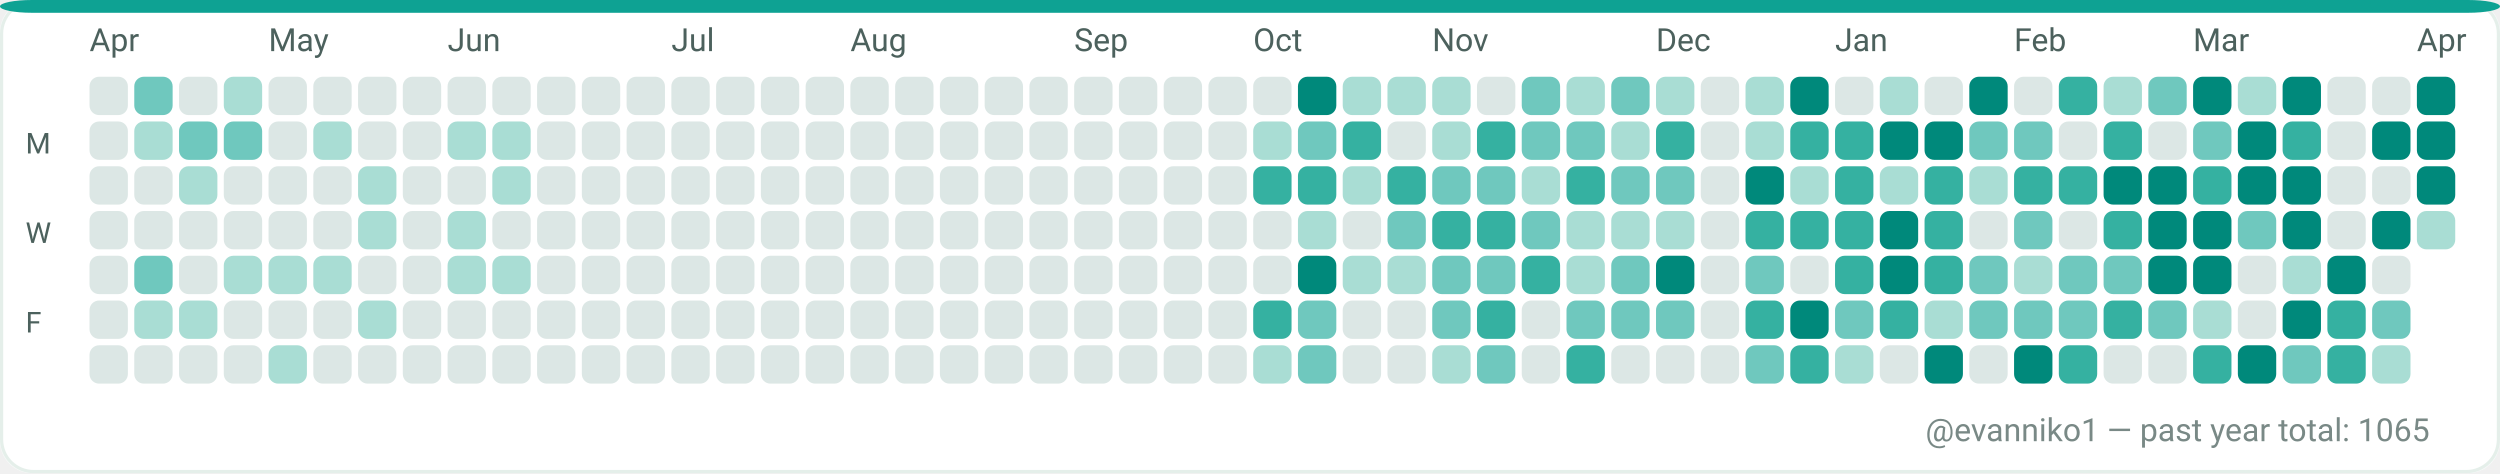
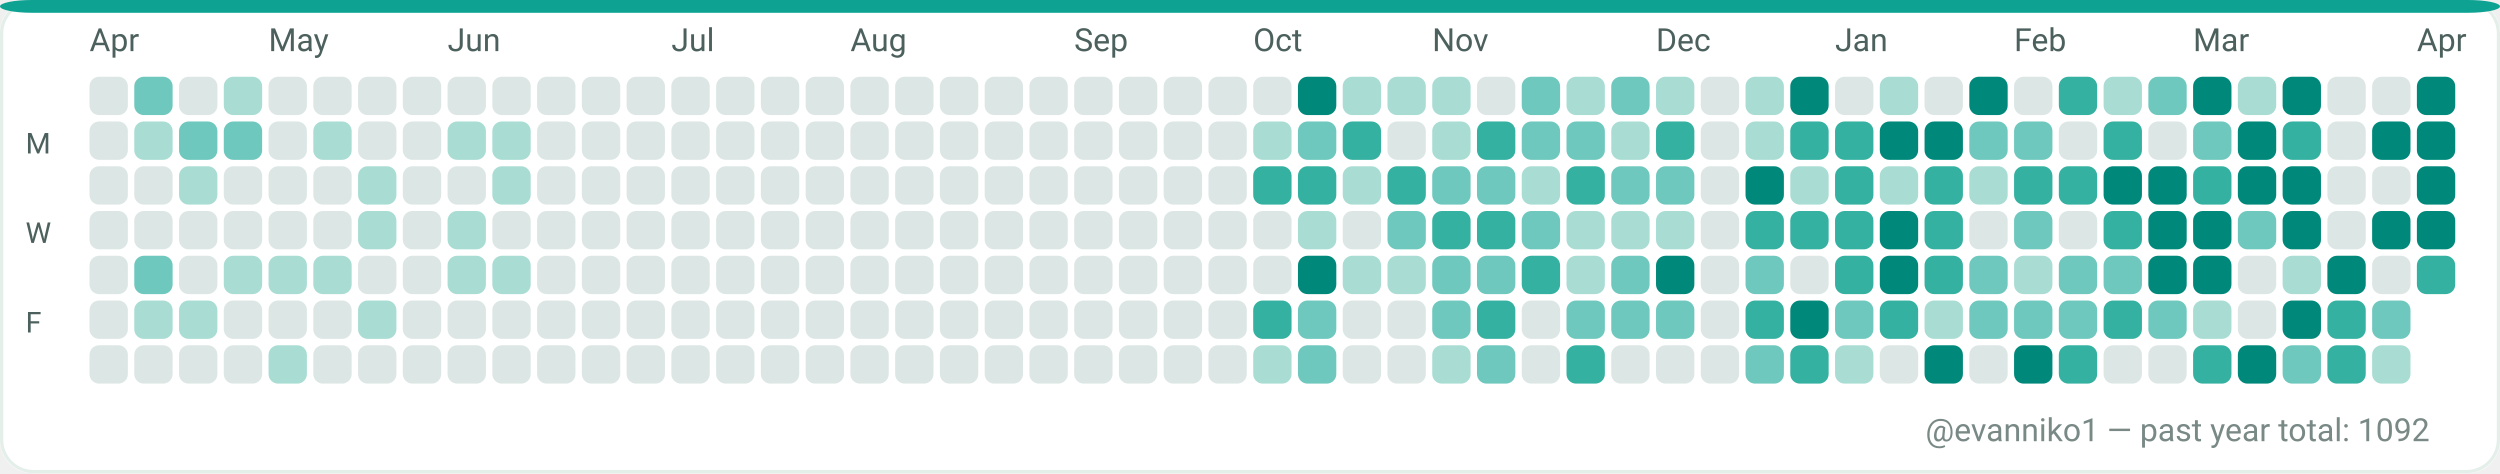
<svg xmlns="http://www.w3.org/2000/svg" width="782" height="148" viewBox="0 0 782 148" role="img" aria-label="GitHub contributions calendar for evanniko1">
  <rect x="0" y="0" width="782" height="148" rx="10" fill="#F7FAF9" />
  <rect x="0.5" y="0.5" width="781" height="147" rx="10" fill="#FFFFFF" stroke="#E5EFEA" stroke-width="1" />
  <rect x="0" y="0" width="782" height="4" rx="10" fill="#0EA293" />
  <text x="28" y="16" fill="#4C615D" font-family="ui-sans-serif, system-ui, -apple-system, Segoe UI, Roboto, Ubuntu, Cantarell, Noto Sans, Helvetica Neue, Arial" font-size="10" text-rendering="geometricPrecision">Apr</text>
  <text x="84" y="16" fill="#4C615D" font-family="ui-sans-serif, system-ui, -apple-system, Segoe UI, Roboto, Ubuntu, Cantarell, Noto Sans, Helvetica Neue, Arial" font-size="10" text-rendering="geometricPrecision">May</text>
  <text x="140" y="16" fill="#4C615D" font-family="ui-sans-serif, system-ui, -apple-system, Segoe UI, Roboto, Ubuntu, Cantarell, Noto Sans, Helvetica Neue, Arial" font-size="10" text-rendering="geometricPrecision">Jun</text>
  <text x="210" y="16" fill="#4C615D" font-family="ui-sans-serif, system-ui, -apple-system, Segoe UI, Roboto, Ubuntu, Cantarell, Noto Sans, Helvetica Neue, Arial" font-size="10" text-rendering="geometricPrecision">Jul</text>
  <text x="266" y="16" fill="#4C615D" font-family="ui-sans-serif, system-ui, -apple-system, Segoe UI, Roboto, Ubuntu, Cantarell, Noto Sans, Helvetica Neue, Arial" font-size="10" text-rendering="geometricPrecision">Aug</text>
  <text x="336" y="16" fill="#4C615D" font-family="ui-sans-serif, system-ui, -apple-system, Segoe UI, Roboto, Ubuntu, Cantarell, Noto Sans, Helvetica Neue, Arial" font-size="10" text-rendering="geometricPrecision">Sep</text>
  <text x="392" y="16" fill="#4C615D" font-family="ui-sans-serif, system-ui, -apple-system, Segoe UI, Roboto, Ubuntu, Cantarell, Noto Sans, Helvetica Neue, Arial" font-size="10" text-rendering="geometricPrecision">Oct</text>
  <text x="448" y="16" fill="#4C615D" font-family="ui-sans-serif, system-ui, -apple-system, Segoe UI, Roboto, Ubuntu, Cantarell, Noto Sans, Helvetica Neue, Arial" font-size="10" text-rendering="geometricPrecision">Nov</text>
  <text x="518" y="16" fill="#4C615D" font-family="ui-sans-serif, system-ui, -apple-system, Segoe UI, Roboto, Ubuntu, Cantarell, Noto Sans, Helvetica Neue, Arial" font-size="10" text-rendering="geometricPrecision">Dec</text>
  <text x="574" y="16" fill="#4C615D" font-family="ui-sans-serif, system-ui, -apple-system, Segoe UI, Roboto, Ubuntu, Cantarell, Noto Sans, Helvetica Neue, Arial" font-size="10" text-rendering="geometricPrecision">Jan</text>
  <text x="630" y="16" fill="#4C615D" font-family="ui-sans-serif, system-ui, -apple-system, Segoe UI, Roboto, Ubuntu, Cantarell, Noto Sans, Helvetica Neue, Arial" font-size="10" text-rendering="geometricPrecision">Feb</text>
  <text x="686" y="16" fill="#4C615D" font-family="ui-sans-serif, system-ui, -apple-system, Segoe UI, Roboto, Ubuntu, Cantarell, Noto Sans, Helvetica Neue, Arial" font-size="10" text-rendering="geometricPrecision">Mar</text>
  <text x="756" y="16" fill="#4C615D" font-family="ui-sans-serif, system-ui, -apple-system, Segoe UI, Roboto, Ubuntu, Cantarell, Noto Sans, Helvetica Neue, Arial" font-size="10" text-rendering="geometricPrecision">Apr</text>
  <text x="8" y="48" fill="#4C615D" font-family="ui-sans-serif, system-ui, -apple-system, Segoe UI, Roboto, Ubuntu, Cantarell, Noto Sans, Helvetica Neue, Arial" font-size="9" text-rendering="geometricPrecision">M</text>
  <text x="8" y="76" fill="#4C615D" font-family="ui-sans-serif, system-ui, -apple-system, Segoe UI, Roboto, Ubuntu, Cantarell, Noto Sans, Helvetica Neue, Arial" font-size="9" text-rendering="geometricPrecision">W</text>
  <text x="8" y="104" fill="#4C615D" font-family="ui-sans-serif, system-ui, -apple-system, Segoe UI, Roboto, Ubuntu, Cantarell, Noto Sans, Helvetica Neue, Arial" font-size="9" text-rendering="geometricPrecision">F</text>
  <g>
    <rect x="28" y="24" width="12" height="12" rx="3" fill="#DCE7E5" />
  </g>
  <g>
    <rect x="28" y="38" width="12" height="12" rx="3" fill="#DCE7E5" />
  </g>
  <g>
    <rect x="28" y="52" width="12" height="12" rx="3" fill="#DCE7E5" />
  </g>
  <g>
    <rect x="28" y="66" width="12" height="12" rx="3" fill="#DCE7E5" />
  </g>
  <g>
    <rect x="28" y="80" width="12" height="12" rx="3" fill="#DCE7E5" />
  </g>
  <g>
    <rect x="28" y="94" width="12" height="12" rx="3" fill="#DCE7E5" />
  </g>
  <g>
    <rect x="28" y="108" width="12" height="12" rx="3" fill="#DCE7E5" />
  </g>
  <g>
    <rect x="42" y="24" width="12" height="12" rx="3" fill="#6FC8BE" />
  </g>
  <g>
    <rect x="42" y="38" width="12" height="12" rx="3" fill="#A9DDD4" />
  </g>
  <g>
    <rect x="42" y="52" width="12" height="12" rx="3" fill="#DCE7E5" />
  </g>
  <g>
    <rect x="42" y="66" width="12" height="12" rx="3" fill="#DCE7E5" />
  </g>
  <g>
    <rect x="42" y="80" width="12" height="12" rx="3" fill="#6FC8BE" />
  </g>
  <g>
    <rect x="42" y="94" width="12" height="12" rx="3" fill="#A9DDD4" />
  </g>
  <g>
    <rect x="42" y="108" width="12" height="12" rx="3" fill="#DCE7E5" />
  </g>
  <g>
    <rect x="56" y="24" width="12" height="12" rx="3" fill="#DCE7E5" />
  </g>
  <g>
    <rect x="56" y="38" width="12" height="12" rx="3" fill="#6FC8BE" />
  </g>
  <g>
    <rect x="56" y="52" width="12" height="12" rx="3" fill="#A9DDD4" />
  </g>
  <g>
    <rect x="56" y="66" width="12" height="12" rx="3" fill="#DCE7E5" />
  </g>
  <g>
    <rect x="56" y="80" width="12" height="12" rx="3" fill="#DCE7E5" />
  </g>
  <g>
    <rect x="56" y="94" width="12" height="12" rx="3" fill="#A9DDD4" />
  </g>
  <g>
    <rect x="56" y="108" width="12" height="12" rx="3" fill="#DCE7E5" />
  </g>
  <g>
    <rect x="70" y="24" width="12" height="12" rx="3" fill="#A9DDD4" />
  </g>
  <g>
    <rect x="70" y="38" width="12" height="12" rx="3" fill="#6FC8BE" />
  </g>
  <g>
    <rect x="70" y="52" width="12" height="12" rx="3" fill="#DCE7E5" />
  </g>
  <g>
    <rect x="70" y="66" width="12" height="12" rx="3" fill="#DCE7E5" />
  </g>
  <g>
    <rect x="70" y="80" width="12" height="12" rx="3" fill="#A9DDD4" />
  </g>
  <g>
    <rect x="70" y="94" width="12" height="12" rx="3" fill="#DCE7E5" />
  </g>
  <g>
    <rect x="70" y="108" width="12" height="12" rx="3" fill="#DCE7E5" />
  </g>
  <g>
    <rect x="84" y="24" width="12" height="12" rx="3" fill="#DCE7E5" />
  </g>
  <g>
    <rect x="84" y="38" width="12" height="12" rx="3" fill="#DCE7E5" />
  </g>
  <g>
    <rect x="84" y="52" width="12" height="12" rx="3" fill="#DCE7E5" />
  </g>
  <g>
    <rect x="84" y="66" width="12" height="12" rx="3" fill="#DCE7E5" />
  </g>
  <g>
    <rect x="84" y="80" width="12" height="12" rx="3" fill="#A9DDD4" />
  </g>
  <g>
    <rect x="84" y="94" width="12" height="12" rx="3" fill="#DCE7E5" />
  </g>
  <g>
    <rect x="84" y="108" width="12" height="12" rx="3" fill="#A9DDD4" />
  </g>
  <g>
    <rect x="98" y="24" width="12" height="12" rx="3" fill="#DCE7E5" />
  </g>
  <g>
    <rect x="98" y="38" width="12" height="12" rx="3" fill="#A9DDD4" />
  </g>
  <g>
    <rect x="98" y="52" width="12" height="12" rx="3" fill="#DCE7E5" />
  </g>
  <g>
    <rect x="98" y="66" width="12" height="12" rx="3" fill="#DCE7E5" />
  </g>
  <g>
    <rect x="98" y="80" width="12" height="12" rx="3" fill="#A9DDD4" />
  </g>
  <g>
    <rect x="98" y="94" width="12" height="12" rx="3" fill="#DCE7E5" />
  </g>
  <g>
    <rect x="98" y="108" width="12" height="12" rx="3" fill="#DCE7E5" />
  </g>
  <g>
    <rect x="112" y="24" width="12" height="12" rx="3" fill="#DCE7E5" />
  </g>
  <g>
    <rect x="112" y="38" width="12" height="12" rx="3" fill="#DCE7E5" />
  </g>
  <g>
    <rect x="112" y="52" width="12" height="12" rx="3" fill="#A9DDD4" />
  </g>
  <g>
    <rect x="112" y="66" width="12" height="12" rx="3" fill="#A9DDD4" />
  </g>
  <g>
    <rect x="112" y="80" width="12" height="12" rx="3" fill="#DCE7E5" />
  </g>
  <g>
    <rect x="112" y="94" width="12" height="12" rx="3" fill="#A9DDD4" />
  </g>
  <g>
    <rect x="112" y="108" width="12" height="12" rx="3" fill="#DCE7E5" />
  </g>
  <g>
    <rect x="126" y="24" width="12" height="12" rx="3" fill="#DCE7E5" />
  </g>
  <g>
    <rect x="126" y="38" width="12" height="12" rx="3" fill="#DCE7E5" />
  </g>
  <g>
    <rect x="126" y="52" width="12" height="12" rx="3" fill="#DCE7E5" />
  </g>
  <g>
    <rect x="126" y="66" width="12" height="12" rx="3" fill="#DCE7E5" />
  </g>
  <g>
    <rect x="126" y="80" width="12" height="12" rx="3" fill="#DCE7E5" />
  </g>
  <g>
    <rect x="126" y="94" width="12" height="12" rx="3" fill="#DCE7E5" />
  </g>
  <g>
    <rect x="126" y="108" width="12" height="12" rx="3" fill="#DCE7E5" />
  </g>
  <g>
    <rect x="140" y="24" width="12" height="12" rx="3" fill="#DCE7E5" />
  </g>
  <g>
    <rect x="140" y="38" width="12" height="12" rx="3" fill="#A9DDD4" />
  </g>
  <g>
    <rect x="140" y="52" width="12" height="12" rx="3" fill="#DCE7E5" />
  </g>
  <g>
    <rect x="140" y="66" width="12" height="12" rx="3" fill="#A9DDD4" />
  </g>
  <g>
    <rect x="140" y="80" width="12" height="12" rx="3" fill="#A9DDD4" />
  </g>
  <g>
    <rect x="140" y="94" width="12" height="12" rx="3" fill="#DCE7E5" />
  </g>
  <g>
    <rect x="140" y="108" width="12" height="12" rx="3" fill="#DCE7E5" />
  </g>
  <g>
    <rect x="154" y="24" width="12" height="12" rx="3" fill="#DCE7E5" />
  </g>
  <g>
    <rect x="154" y="38" width="12" height="12" rx="3" fill="#A9DDD4" />
  </g>
  <g>
    <rect x="154" y="52" width="12" height="12" rx="3" fill="#A9DDD4" />
  </g>
  <g>
    <rect x="154" y="66" width="12" height="12" rx="3" fill="#DCE7E5" />
  </g>
  <g>
    <rect x="154" y="80" width="12" height="12" rx="3" fill="#A9DDD4" />
  </g>
  <g>
    <rect x="154" y="94" width="12" height="12" rx="3" fill="#DCE7E5" />
  </g>
  <g>
    <rect x="154" y="108" width="12" height="12" rx="3" fill="#DCE7E5" />
  </g>
  <g>
    <rect x="168" y="24" width="12" height="12" rx="3" fill="#DCE7E5" />
  </g>
  <g>
    <rect x="168" y="38" width="12" height="12" rx="3" fill="#DCE7E5" />
  </g>
  <g>
    <rect x="168" y="52" width="12" height="12" rx="3" fill="#DCE7E5" />
  </g>
  <g>
    <rect x="168" y="66" width="12" height="12" rx="3" fill="#DCE7E5" />
  </g>
  <g>
    <rect x="168" y="80" width="12" height="12" rx="3" fill="#DCE7E5" />
  </g>
  <g>
    <rect x="168" y="94" width="12" height="12" rx="3" fill="#DCE7E5" />
  </g>
  <g>
    <rect x="168" y="108" width="12" height="12" rx="3" fill="#DCE7E5" />
  </g>
  <g>
    <rect x="182" y="24" width="12" height="12" rx="3" fill="#DCE7E5" />
  </g>
  <g>
    <rect x="182" y="38" width="12" height="12" rx="3" fill="#DCE7E5" />
  </g>
  <g>
    <rect x="182" y="52" width="12" height="12" rx="3" fill="#DCE7E5" />
  </g>
  <g>
    <rect x="182" y="66" width="12" height="12" rx="3" fill="#DCE7E5" />
  </g>
  <g>
    <rect x="182" y="80" width="12" height="12" rx="3" fill="#DCE7E5" />
  </g>
  <g>
    <rect x="182" y="94" width="12" height="12" rx="3" fill="#DCE7E5" />
  </g>
  <g>
    <rect x="182" y="108" width="12" height="12" rx="3" fill="#DCE7E5" />
  </g>
  <g>
    <rect x="196" y="24" width="12" height="12" rx="3" fill="#DCE7E5" />
  </g>
  <g>
    <rect x="196" y="38" width="12" height="12" rx="3" fill="#DCE7E5" />
  </g>
  <g>
    <rect x="196" y="52" width="12" height="12" rx="3" fill="#DCE7E5" />
  </g>
  <g>
    <rect x="196" y="66" width="12" height="12" rx="3" fill="#DCE7E5" />
  </g>
  <g>
    <rect x="196" y="80" width="12" height="12" rx="3" fill="#DCE7E5" />
  </g>
  <g>
    <rect x="196" y="94" width="12" height="12" rx="3" fill="#DCE7E5" />
  </g>
  <g>
    <rect x="196" y="108" width="12" height="12" rx="3" fill="#DCE7E5" />
  </g>
  <g>
    <rect x="210" y="24" width="12" height="12" rx="3" fill="#DCE7E5" />
  </g>
  <g>
    <rect x="210" y="38" width="12" height="12" rx="3" fill="#DCE7E5" />
  </g>
  <g>
    <rect x="210" y="52" width="12" height="12" rx="3" fill="#DCE7E5" />
  </g>
  <g>
    <rect x="210" y="66" width="12" height="12" rx="3" fill="#DCE7E5" />
  </g>
  <g>
    <rect x="210" y="80" width="12" height="12" rx="3" fill="#DCE7E5" />
  </g>
  <g>
    <rect x="210" y="94" width="12" height="12" rx="3" fill="#DCE7E5" />
  </g>
  <g>
    <rect x="210" y="108" width="12" height="12" rx="3" fill="#DCE7E5" />
  </g>
  <g>
    <rect x="224" y="24" width="12" height="12" rx="3" fill="#DCE7E5" />
  </g>
  <g>
    <rect x="224" y="38" width="12" height="12" rx="3" fill="#DCE7E5" />
  </g>
  <g>
    <rect x="224" y="52" width="12" height="12" rx="3" fill="#DCE7E5" />
  </g>
  <g>
    <rect x="224" y="66" width="12" height="12" rx="3" fill="#DCE7E5" />
  </g>
  <g>
    <rect x="224" y="80" width="12" height="12" rx="3" fill="#DCE7E5" />
  </g>
  <g>
    <rect x="224" y="94" width="12" height="12" rx="3" fill="#DCE7E5" />
  </g>
  <g>
    <rect x="224" y="108" width="12" height="12" rx="3" fill="#DCE7E5" />
  </g>
  <g>
    <rect x="238" y="24" width="12" height="12" rx="3" fill="#DCE7E5" />
  </g>
  <g>
    <rect x="238" y="38" width="12" height="12" rx="3" fill="#DCE7E5" />
  </g>
  <g>
    <rect x="238" y="52" width="12" height="12" rx="3" fill="#DCE7E5" />
  </g>
  <g>
    <rect x="238" y="66" width="12" height="12" rx="3" fill="#DCE7E5" />
  </g>
  <g>
    <rect x="238" y="80" width="12" height="12" rx="3" fill="#DCE7E5" />
  </g>
  <g>
    <rect x="238" y="94" width="12" height="12" rx="3" fill="#DCE7E5" />
  </g>
  <g>
    <rect x="238" y="108" width="12" height="12" rx="3" fill="#DCE7E5" />
  </g>
  <g>
    <rect x="252" y="24" width="12" height="12" rx="3" fill="#DCE7E5" />
  </g>
  <g>
    <rect x="252" y="38" width="12" height="12" rx="3" fill="#DCE7E5" />
  </g>
  <g>
    <rect x="252" y="52" width="12" height="12" rx="3" fill="#DCE7E5" />
  </g>
  <g>
    <rect x="252" y="66" width="12" height="12" rx="3" fill="#DCE7E5" />
  </g>
  <g>
    <rect x="252" y="80" width="12" height="12" rx="3" fill="#DCE7E5" />
  </g>
  <g>
    <rect x="252" y="94" width="12" height="12" rx="3" fill="#DCE7E5" />
  </g>
  <g>
    <rect x="252" y="108" width="12" height="12" rx="3" fill="#DCE7E5" />
  </g>
  <g>
    <rect x="266" y="24" width="12" height="12" rx="3" fill="#DCE7E5" />
  </g>
  <g>
    <rect x="266" y="38" width="12" height="12" rx="3" fill="#DCE7E5" />
  </g>
  <g>
    <rect x="266" y="52" width="12" height="12" rx="3" fill="#DCE7E5" />
  </g>
  <g>
    <rect x="266" y="66" width="12" height="12" rx="3" fill="#DCE7E5" />
  </g>
  <g>
    <rect x="266" y="80" width="12" height="12" rx="3" fill="#DCE7E5" />
  </g>
  <g>
    <rect x="266" y="94" width="12" height="12" rx="3" fill="#DCE7E5" />
  </g>
  <g>
    <rect x="266" y="108" width="12" height="12" rx="3" fill="#DCE7E5" />
  </g>
  <g>
    <rect x="280" y="24" width="12" height="12" rx="3" fill="#DCE7E5" />
  </g>
  <g>
    <rect x="280" y="38" width="12" height="12" rx="3" fill="#DCE7E5" />
  </g>
  <g>
    <rect x="280" y="52" width="12" height="12" rx="3" fill="#DCE7E5" />
  </g>
  <g>
    <rect x="280" y="66" width="12" height="12" rx="3" fill="#DCE7E5" />
  </g>
  <g>
    <rect x="280" y="80" width="12" height="12" rx="3" fill="#DCE7E5" />
  </g>
  <g>
    <rect x="280" y="94" width="12" height="12" rx="3" fill="#DCE7E5" />
  </g>
  <g>
    <rect x="280" y="108" width="12" height="12" rx="3" fill="#DCE7E5" />
  </g>
  <g>
    <rect x="294" y="24" width="12" height="12" rx="3" fill="#DCE7E5" />
  </g>
  <g>
    <rect x="294" y="38" width="12" height="12" rx="3" fill="#DCE7E5" />
  </g>
  <g>
    <rect x="294" y="52" width="12" height="12" rx="3" fill="#DCE7E5" />
  </g>
  <g>
    <rect x="294" y="66" width="12" height="12" rx="3" fill="#DCE7E5" />
  </g>
  <g>
    <rect x="294" y="80" width="12" height="12" rx="3" fill="#DCE7E5" />
  </g>
  <g>
    <rect x="294" y="94" width="12" height="12" rx="3" fill="#DCE7E5" />
  </g>
  <g>
    <rect x="294" y="108" width="12" height="12" rx="3" fill="#DCE7E5" />
  </g>
  <g>
    <rect x="308" y="24" width="12" height="12" rx="3" fill="#DCE7E5" />
  </g>
  <g>
    <rect x="308" y="38" width="12" height="12" rx="3" fill="#DCE7E5" />
  </g>
  <g>
    <rect x="308" y="52" width="12" height="12" rx="3" fill="#DCE7E5" />
  </g>
  <g>
    <rect x="308" y="66" width="12" height="12" rx="3" fill="#DCE7E5" />
  </g>
  <g>
    <rect x="308" y="80" width="12" height="12" rx="3" fill="#DCE7E5" />
  </g>
  <g>
    <rect x="308" y="94" width="12" height="12" rx="3" fill="#DCE7E5" />
  </g>
  <g>
    <rect x="308" y="108" width="12" height="12" rx="3" fill="#DCE7E5" />
  </g>
  <g>
    <rect x="322" y="24" width="12" height="12" rx="3" fill="#DCE7E5" />
  </g>
  <g>
    <rect x="322" y="38" width="12" height="12" rx="3" fill="#DCE7E5" />
  </g>
  <g>
    <rect x="322" y="52" width="12" height="12" rx="3" fill="#DCE7E5" />
  </g>
  <g>
    <rect x="322" y="66" width="12" height="12" rx="3" fill="#DCE7E5" />
  </g>
  <g>
    <rect x="322" y="80" width="12" height="12" rx="3" fill="#DCE7E5" />
  </g>
  <g>
    <rect x="322" y="94" width="12" height="12" rx="3" fill="#DCE7E5" />
  </g>
  <g>
    <rect x="322" y="108" width="12" height="12" rx="3" fill="#DCE7E5" />
  </g>
  <g>
    <rect x="336" y="24" width="12" height="12" rx="3" fill="#DCE7E5" />
  </g>
  <g>
    <rect x="336" y="38" width="12" height="12" rx="3" fill="#DCE7E5" />
  </g>
  <g>
    <rect x="336" y="52" width="12" height="12" rx="3" fill="#DCE7E5" />
  </g>
  <g>
    <rect x="336" y="66" width="12" height="12" rx="3" fill="#DCE7E5" />
  </g>
  <g>
    <rect x="336" y="80" width="12" height="12" rx="3" fill="#DCE7E5" />
  </g>
  <g>
    <rect x="336" y="94" width="12" height="12" rx="3" fill="#DCE7E5" />
  </g>
  <g>
    <rect x="336" y="108" width="12" height="12" rx="3" fill="#DCE7E5" />
  </g>
  <g>
    <rect x="350" y="24" width="12" height="12" rx="3" fill="#DCE7E5" />
  </g>
  <g>
    <rect x="350" y="38" width="12" height="12" rx="3" fill="#DCE7E5" />
  </g>
  <g>
    <rect x="350" y="52" width="12" height="12" rx="3" fill="#DCE7E5" />
  </g>
  <g>
    <rect x="350" y="66" width="12" height="12" rx="3" fill="#DCE7E5" />
  </g>
  <g>
    <rect x="350" y="80" width="12" height="12" rx="3" fill="#DCE7E5" />
  </g>
  <g>
    <rect x="350" y="94" width="12" height="12" rx="3" fill="#DCE7E5" />
  </g>
  <g>
    <rect x="350" y="108" width="12" height="12" rx="3" fill="#DCE7E5" />
  </g>
  <g>
    <rect x="364" y="24" width="12" height="12" rx="3" fill="#DCE7E5" />
  </g>
  <g>
    <rect x="364" y="38" width="12" height="12" rx="3" fill="#DCE7E5" />
  </g>
  <g>
    <rect x="364" y="52" width="12" height="12" rx="3" fill="#DCE7E5" />
  </g>
  <g>
    <rect x="364" y="66" width="12" height="12" rx="3" fill="#DCE7E5" />
  </g>
  <g>
    <rect x="364" y="80" width="12" height="12" rx="3" fill="#DCE7E5" />
  </g>
  <g>
    <rect x="364" y="94" width="12" height="12" rx="3" fill="#DCE7E5" />
  </g>
  <g>
    <rect x="364" y="108" width="12" height="12" rx="3" fill="#DCE7E5" />
  </g>
  <g>
    <rect x="378" y="24" width="12" height="12" rx="3" fill="#DCE7E5" />
  </g>
  <g>
    <rect x="378" y="38" width="12" height="12" rx="3" fill="#DCE7E5" />
  </g>
  <g>
    <rect x="378" y="52" width="12" height="12" rx="3" fill="#DCE7E5" />
  </g>
  <g>
    <rect x="378" y="66" width="12" height="12" rx="3" fill="#DCE7E5" />
  </g>
  <g>
    <rect x="378" y="80" width="12" height="12" rx="3" fill="#DCE7E5" />
  </g>
  <g>
    <rect x="378" y="94" width="12" height="12" rx="3" fill="#DCE7E5" />
  </g>
  <g>
    <rect x="378" y="108" width="12" height="12" rx="3" fill="#DCE7E5" />
  </g>
  <g>
    <rect x="392" y="24" width="12" height="12" rx="3" fill="#DCE7E5" />
  </g>
  <g>
    <rect x="392" y="38" width="12" height="12" rx="3" fill="#A9DDD4" />
  </g>
  <g>
    <rect x="392" y="52" width="12" height="12" rx="3" fill="#35B1A1" />
  </g>
  <g>
    <rect x="392" y="66" width="12" height="12" rx="3" fill="#DCE7E5" />
  </g>
  <g>
    <rect x="392" y="80" width="12" height="12" rx="3" fill="#DCE7E5" />
  </g>
  <g>
    <rect x="392" y="94" width="12" height="12" rx="3" fill="#35B1A1" />
  </g>
  <g>
    <rect x="392" y="108" width="12" height="12" rx="3" fill="#A9DDD4" />
  </g>
  <g>
    <rect x="406" y="24" width="12" height="12" rx="3" fill="#00897B" />
  </g>
  <g>
    <rect x="406" y="38" width="12" height="12" rx="3" fill="#6FC8BE" />
  </g>
  <g>
    <rect x="406" y="52" width="12" height="12" rx="3" fill="#35B1A1" />
  </g>
  <g>
    <rect x="406" y="66" width="12" height="12" rx="3" fill="#A9DDD4" />
  </g>
  <g>
    <rect x="406" y="80" width="12" height="12" rx="3" fill="#00897B" />
  </g>
  <g>
    <rect x="406" y="94" width="12" height="12" rx="3" fill="#6FC8BE" />
  </g>
  <g>
    <rect x="406" y="108" width="12" height="12" rx="3" fill="#6FC8BE" />
  </g>
  <g>
    <rect x="420" y="24" width="12" height="12" rx="3" fill="#A9DDD4" />
  </g>
  <g>
    <rect x="420" y="38" width="12" height="12" rx="3" fill="#35B1A1" />
  </g>
  <g>
    <rect x="420" y="52" width="12" height="12" rx="3" fill="#A9DDD4" />
  </g>
  <g>
    <rect x="420" y="66" width="12" height="12" rx="3" fill="#DCE7E5" />
  </g>
  <g>
    <rect x="420" y="80" width="12" height="12" rx="3" fill="#A9DDD4" />
  </g>
  <g>
    <rect x="420" y="94" width="12" height="12" rx="3" fill="#DCE7E5" />
  </g>
  <g>
    <rect x="420" y="108" width="12" height="12" rx="3" fill="#DCE7E5" />
  </g>
  <g>
    <rect x="434" y="24" width="12" height="12" rx="3" fill="#A9DDD4" />
  </g>
  <g>
    <rect x="434" y="38" width="12" height="12" rx="3" fill="#DCE7E5" />
  </g>
  <g>
    <rect x="434" y="52" width="12" height="12" rx="3" fill="#35B1A1" />
  </g>
  <g>
    <rect x="434" y="66" width="12" height="12" rx="3" fill="#6FC8BE" />
  </g>
  <g>
    <rect x="434" y="80" width="12" height="12" rx="3" fill="#A9DDD4" />
  </g>
  <g>
    <rect x="434" y="94" width="12" height="12" rx="3" fill="#DCE7E5" />
  </g>
  <g>
    <rect x="434" y="108" width="12" height="12" rx="3" fill="#DCE7E5" />
  </g>
  <g>
    <rect x="448" y="24" width="12" height="12" rx="3" fill="#A9DDD4" />
  </g>
  <g>
    <rect x="448" y="38" width="12" height="12" rx="3" fill="#A9DDD4" />
  </g>
  <g>
    <rect x="448" y="52" width="12" height="12" rx="3" fill="#6FC8BE" />
  </g>
  <g>
    <rect x="448" y="66" width="12" height="12" rx="3" fill="#35B1A1" />
  </g>
  <g>
    <rect x="448" y="80" width="12" height="12" rx="3" fill="#6FC8BE" />
  </g>
  <g>
    <rect x="448" y="94" width="12" height="12" rx="3" fill="#6FC8BE" />
  </g>
  <g>
    <rect x="448" y="108" width="12" height="12" rx="3" fill="#A9DDD4" />
  </g>
  <g>
    <rect x="462" y="24" width="12" height="12" rx="3" fill="#DCE7E5" />
  </g>
  <g>
    <rect x="462" y="38" width="12" height="12" rx="3" fill="#35B1A1" />
  </g>
  <g>
    <rect x="462" y="52" width="12" height="12" rx="3" fill="#6FC8BE" />
  </g>
  <g>
    <rect x="462" y="66" width="12" height="12" rx="3" fill="#35B1A1" />
  </g>
  <g>
    <rect x="462" y="80" width="12" height="12" rx="3" fill="#6FC8BE" />
  </g>
  <g>
    <rect x="462" y="94" width="12" height="12" rx="3" fill="#35B1A1" />
  </g>
  <g>
    <rect x="462" y="108" width="12" height="12" rx="3" fill="#6FC8BE" />
  </g>
  <g>
    <rect x="476" y="24" width="12" height="12" rx="3" fill="#6FC8BE" />
  </g>
  <g>
    <rect x="476" y="38" width="12" height="12" rx="3" fill="#6FC8BE" />
  </g>
  <g>
    <rect x="476" y="52" width="12" height="12" rx="3" fill="#A9DDD4" />
  </g>
  <g>
    <rect x="476" y="66" width="12" height="12" rx="3" fill="#6FC8BE" />
  </g>
  <g>
    <rect x="476" y="80" width="12" height="12" rx="3" fill="#35B1A1" />
  </g>
  <g>
    <rect x="476" y="94" width="12" height="12" rx="3" fill="#DCE7E5" />
  </g>
  <g>
    <rect x="476" y="108" width="12" height="12" rx="3" fill="#DCE7E5" />
  </g>
  <g>
    <rect x="490" y="24" width="12" height="12" rx="3" fill="#A9DDD4" />
  </g>
  <g>
    <rect x="490" y="38" width="12" height="12" rx="3" fill="#6FC8BE" />
  </g>
  <g>
    <rect x="490" y="52" width="12" height="12" rx="3" fill="#35B1A1" />
  </g>
  <g>
    <rect x="490" y="66" width="12" height="12" rx="3" fill="#A9DDD4" />
  </g>
  <g>
    <rect x="490" y="80" width="12" height="12" rx="3" fill="#A9DDD4" />
  </g>
  <g>
    <rect x="490" y="94" width="12" height="12" rx="3" fill="#6FC8BE" />
  </g>
  <g>
    <rect x="490" y="108" width="12" height="12" rx="3" fill="#35B1A1" />
  </g>
  <g>
    <rect x="504" y="24" width="12" height="12" rx="3" fill="#6FC8BE" />
  </g>
  <g>
    <rect x="504" y="38" width="12" height="12" rx="3" fill="#A9DDD4" />
  </g>
  <g>
    <rect x="504" y="52" width="12" height="12" rx="3" fill="#6FC8BE" />
  </g>
  <g>
    <rect x="504" y="66" width="12" height="12" rx="3" fill="#A9DDD4" />
  </g>
  <g>
    <rect x="504" y="80" width="12" height="12" rx="3" fill="#6FC8BE" />
  </g>
  <g>
    <rect x="504" y="94" width="12" height="12" rx="3" fill="#6FC8BE" />
  </g>
  <g>
    <rect x="504" y="108" width="12" height="12" rx="3" fill="#DCE7E5" />
  </g>
  <g>
    <rect x="518" y="24" width="12" height="12" rx="3" fill="#A9DDD4" />
  </g>
  <g>
    <rect x="518" y="38" width="12" height="12" rx="3" fill="#35B1A1" />
  </g>
  <g>
    <rect x="518" y="52" width="12" height="12" rx="3" fill="#6FC8BE" />
  </g>
  <g>
    <rect x="518" y="66" width="12" height="12" rx="3" fill="#A9DDD4" />
  </g>
  <g>
    <rect x="518" y="80" width="12" height="12" rx="3" fill="#00897B" />
  </g>
  <g>
    <rect x="518" y="94" width="12" height="12" rx="3" fill="#6FC8BE" />
  </g>
  <g>
    <rect x="518" y="108" width="12" height="12" rx="3" fill="#DCE7E5" />
  </g>
  <g>
    <rect x="532" y="24" width="12" height="12" rx="3" fill="#DCE7E5" />
  </g>
  <g>
    <rect x="532" y="38" width="12" height="12" rx="3" fill="#DCE7E5" />
  </g>
  <g>
    <rect x="532" y="52" width="12" height="12" rx="3" fill="#DCE7E5" />
  </g>
  <g>
    <rect x="532" y="66" width="12" height="12" rx="3" fill="#DCE7E5" />
  </g>
  <g>
    <rect x="532" y="80" width="12" height="12" rx="3" fill="#DCE7E5" />
  </g>
  <g>
    <rect x="532" y="94" width="12" height="12" rx="3" fill="#DCE7E5" />
  </g>
  <g>
    <rect x="532" y="108" width="12" height="12" rx="3" fill="#DCE7E5" />
  </g>
  <g>
    <rect x="546" y="24" width="12" height="12" rx="3" fill="#A9DDD4" />
  </g>
  <g>
    <rect x="546" y="38" width="12" height="12" rx="3" fill="#A9DDD4" />
  </g>
  <g>
    <rect x="546" y="52" width="12" height="12" rx="3" fill="#00897B" />
  </g>
  <g>
    <rect x="546" y="66" width="12" height="12" rx="3" fill="#35B1A1" />
  </g>
  <g>
    <rect x="546" y="80" width="12" height="12" rx="3" fill="#6FC8BE" />
  </g>
  <g>
    <rect x="546" y="94" width="12" height="12" rx="3" fill="#35B1A1" />
  </g>
  <g>
    <rect x="546" y="108" width="12" height="12" rx="3" fill="#6FC8BE" />
  </g>
  <g>
    <rect x="560" y="24" width="12" height="12" rx="3" fill="#00897B" />
  </g>
  <g>
    <rect x="560" y="38" width="12" height="12" rx="3" fill="#35B1A1" />
  </g>
  <g>
    <rect x="560" y="52" width="12" height="12" rx="3" fill="#A9DDD4" />
  </g>
  <g>
    <rect x="560" y="66" width="12" height="12" rx="3" fill="#35B1A1" />
  </g>
  <g>
    <rect x="560" y="80" width="12" height="12" rx="3" fill="#DCE7E5" />
  </g>
  <g>
    <rect x="560" y="94" width="12" height="12" rx="3" fill="#00897B" />
  </g>
  <g>
    <rect x="560" y="108" width="12" height="12" rx="3" fill="#35B1A1" />
  </g>
  <g>
    <rect x="574" y="24" width="12" height="12" rx="3" fill="#DCE7E5" />
  </g>
  <g>
    <rect x="574" y="38" width="12" height="12" rx="3" fill="#35B1A1" />
  </g>
  <g>
    <rect x="574" y="52" width="12" height="12" rx="3" fill="#35B1A1" />
  </g>
  <g>
    <rect x="574" y="66" width="12" height="12" rx="3" fill="#35B1A1" />
  </g>
  <g>
    <rect x="574" y="80" width="12" height="12" rx="3" fill="#35B1A1" />
  </g>
  <g>
    <rect x="574" y="94" width="12" height="12" rx="3" fill="#6FC8BE" />
  </g>
  <g>
    <rect x="574" y="108" width="12" height="12" rx="3" fill="#A9DDD4" />
  </g>
  <g>
    <rect x="588" y="24" width="12" height="12" rx="3" fill="#A9DDD4" />
  </g>
  <g>
    <rect x="588" y="38" width="12" height="12" rx="3" fill="#00897B" />
  </g>
  <g>
    <rect x="588" y="52" width="12" height="12" rx="3" fill="#A9DDD4" />
  </g>
  <g>
    <rect x="588" y="66" width="12" height="12" rx="3" fill="#00897B" />
  </g>
  <g>
    <rect x="588" y="80" width="12" height="12" rx="3" fill="#00897B" />
  </g>
  <g>
    <rect x="588" y="94" width="12" height="12" rx="3" fill="#35B1A1" />
  </g>
  <g>
    <rect x="588" y="108" width="12" height="12" rx="3" fill="#DCE7E5" />
  </g>
  <g>
    <rect x="602" y="24" width="12" height="12" rx="3" fill="#DCE7E5" />
  </g>
  <g>
    <rect x="602" y="38" width="12" height="12" rx="3" fill="#00897B" />
  </g>
  <g>
    <rect x="602" y="52" width="12" height="12" rx="3" fill="#35B1A1" />
  </g>
  <g>
    <rect x="602" y="66" width="12" height="12" rx="3" fill="#35B1A1" />
  </g>
  <g>
    <rect x="602" y="80" width="12" height="12" rx="3" fill="#35B1A1" />
  </g>
  <g>
    <rect x="602" y="94" width="12" height="12" rx="3" fill="#A9DDD4" />
  </g>
  <g>
    <rect x="602" y="108" width="12" height="12" rx="3" fill="#00897B" />
  </g>
  <g>
    <rect x="616" y="24" width="12" height="12" rx="3" fill="#00897B" />
  </g>
  <g>
    <rect x="616" y="38" width="12" height="12" rx="3" fill="#6FC8BE" />
  </g>
  <g>
    <rect x="616" y="52" width="12" height="12" rx="3" fill="#A9DDD4" />
  </g>
  <g>
    <rect x="616" y="66" width="12" height="12" rx="3" fill="#DCE7E5" />
  </g>
  <g>
    <rect x="616" y="80" width="12" height="12" rx="3" fill="#6FC8BE" />
  </g>
  <g>
    <rect x="616" y="94" width="12" height="12" rx="3" fill="#6FC8BE" />
  </g>
  <g>
    <rect x="616" y="108" width="12" height="12" rx="3" fill="#DCE7E5" />
  </g>
  <g>
    <rect x="630" y="24" width="12" height="12" rx="3" fill="#DCE7E5" />
  </g>
  <g>
    <rect x="630" y="38" width="12" height="12" rx="3" fill="#6FC8BE" />
  </g>
  <g>
    <rect x="630" y="52" width="12" height="12" rx="3" fill="#35B1A1" />
  </g>
  <g>
    <rect x="630" y="66" width="12" height="12" rx="3" fill="#6FC8BE" />
  </g>
  <g>
    <rect x="630" y="80" width="12" height="12" rx="3" fill="#A9DDD4" />
  </g>
  <g>
    <rect x="630" y="94" width="12" height="12" rx="3" fill="#6FC8BE" />
  </g>
  <g>
    <rect x="630" y="108" width="12" height="12" rx="3" fill="#00897B" />
  </g>
  <g>
    <rect x="644" y="24" width="12" height="12" rx="3" fill="#35B1A1" />
  </g>
  <g>
    <rect x="644" y="38" width="12" height="12" rx="3" fill="#DCE7E5" />
  </g>
  <g>
    <rect x="644" y="52" width="12" height="12" rx="3" fill="#35B1A1" />
  </g>
  <g>
    <rect x="644" y="66" width="12" height="12" rx="3" fill="#DCE7E5" />
  </g>
  <g>
    <rect x="644" y="80" width="12" height="12" rx="3" fill="#6FC8BE" />
  </g>
  <g>
    <rect x="644" y="94" width="12" height="12" rx="3" fill="#6FC8BE" />
  </g>
  <g>
    <rect x="644" y="108" width="12" height="12" rx="3" fill="#35B1A1" />
  </g>
  <g>
    <rect x="658" y="24" width="12" height="12" rx="3" fill="#A9DDD4" />
  </g>
  <g>
    <rect x="658" y="38" width="12" height="12" rx="3" fill="#35B1A1" />
  </g>
  <g>
    <rect x="658" y="52" width="12" height="12" rx="3" fill="#00897B" />
  </g>
  <g>
    <rect x="658" y="66" width="12" height="12" rx="3" fill="#35B1A1" />
  </g>
  <g>
    <rect x="658" y="80" width="12" height="12" rx="3" fill="#6FC8BE" />
  </g>
  <g>
    <rect x="658" y="94" width="12" height="12" rx="3" fill="#35B1A1" />
  </g>
  <g>
    <rect x="658" y="108" width="12" height="12" rx="3" fill="#DCE7E5" />
  </g>
  <g>
    <rect x="672" y="24" width="12" height="12" rx="3" fill="#6FC8BE" />
  </g>
  <g>
    <rect x="672" y="38" width="12" height="12" rx="3" fill="#DCE7E5" />
  </g>
  <g>
    <rect x="672" y="52" width="12" height="12" rx="3" fill="#00897B" />
  </g>
  <g>
    <rect x="672" y="66" width="12" height="12" rx="3" fill="#00897B" />
  </g>
  <g>
    <rect x="672" y="80" width="12" height="12" rx="3" fill="#00897B" />
  </g>
  <g>
    <rect x="672" y="94" width="12" height="12" rx="3" fill="#6FC8BE" />
  </g>
  <g>
    <rect x="672" y="108" width="12" height="12" rx="3" fill="#DCE7E5" />
  </g>
  <g>
    <rect x="686" y="24" width="12" height="12" rx="3" fill="#00897B" />
  </g>
  <g>
    <rect x="686" y="38" width="12" height="12" rx="3" fill="#6FC8BE" />
  </g>
  <g>
    <rect x="686" y="52" width="12" height="12" rx="3" fill="#35B1A1" />
  </g>
  <g>
    <rect x="686" y="66" width="12" height="12" rx="3" fill="#00897B" />
  </g>
  <g>
    <rect x="686" y="80" width="12" height="12" rx="3" fill="#00897B" />
  </g>
  <g>
    <rect x="686" y="94" width="12" height="12" rx="3" fill="#A9DDD4" />
  </g>
  <g>
    <rect x="686" y="108" width="12" height="12" rx="3" fill="#35B1A1" />
  </g>
  <g>
    <rect x="700" y="24" width="12" height="12" rx="3" fill="#A9DDD4" />
  </g>
  <g>
    <rect x="700" y="38" width="12" height="12" rx="3" fill="#00897B" />
  </g>
  <g>
    <rect x="700" y="52" width="12" height="12" rx="3" fill="#00897B" />
  </g>
  <g>
    <rect x="700" y="66" width="12" height="12" rx="3" fill="#6FC8BE" />
  </g>
  <g>
    <rect x="700" y="80" width="12" height="12" rx="3" fill="#DCE7E5" />
  </g>
  <g>
    <rect x="700" y="94" width="12" height="12" rx="3" fill="#DCE7E5" />
  </g>
  <g>
    <rect x="700" y="108" width="12" height="12" rx="3" fill="#00897B" />
  </g>
  <g>
    <rect x="714" y="24" width="12" height="12" rx="3" fill="#00897B" />
  </g>
  <g>
    <rect x="714" y="38" width="12" height="12" rx="3" fill="#35B1A1" />
  </g>
  <g>
    <rect x="714" y="52" width="12" height="12" rx="3" fill="#00897B" />
  </g>
  <g>
    <rect x="714" y="66" width="12" height="12" rx="3" fill="#00897B" />
  </g>
  <g>
    <rect x="714" y="80" width="12" height="12" rx="3" fill="#A9DDD4" />
  </g>
  <g>
    <rect x="714" y="94" width="12" height="12" rx="3" fill="#00897B" />
  </g>
  <g>
    <rect x="714" y="108" width="12" height="12" rx="3" fill="#6FC8BE" />
  </g>
  <g>
    <rect x="728" y="24" width="12" height="12" rx="3" fill="#DCE7E5" />
  </g>
  <g>
    <rect x="728" y="38" width="12" height="12" rx="3" fill="#DCE7E5" />
  </g>
  <g>
    <rect x="728" y="52" width="12" height="12" rx="3" fill="#DCE7E5" />
  </g>
  <g>
    <rect x="728" y="66" width="12" height="12" rx="3" fill="#DCE7E5" />
  </g>
  <g>
    <rect x="728" y="80" width="12" height="12" rx="3" fill="#00897B" />
  </g>
  <g>
    <rect x="728" y="94" width="12" height="12" rx="3" fill="#35B1A1" />
  </g>
  <g>
    <rect x="728" y="108" width="12" height="12" rx="3" fill="#35B1A1" />
  </g>
  <g>
    <rect x="742" y="24" width="12" height="12" rx="3" fill="#DCE7E5" />
  </g>
  <g>
    <rect x="742" y="38" width="12" height="12" rx="3" fill="#00897B" />
  </g>
  <g>
    <rect x="742" y="52" width="12" height="12" rx="3" fill="#DCE7E5" />
  </g>
  <g>
    <rect x="742" y="66" width="12" height="12" rx="3" fill="#00897B" />
  </g>
  <g>
    <rect x="742" y="80" width="12" height="12" rx="3" fill="#DCE7E5" />
  </g>
  <g>
    <rect x="742" y="94" width="12" height="12" rx="3" fill="#6FC8BE" />
  </g>
  <g>
    <rect x="742" y="108" width="12" height="12" rx="3" fill="#A9DDD4" />
  </g>
  <g>
    <rect x="756" y="24" width="12" height="12" rx="3" fill="#00897B" />
  </g>
  <g>
    <rect x="756" y="38" width="12" height="12" rx="3" fill="#00897B" />
  </g>
  <g>
    <rect x="756" y="52" width="12" height="12" rx="3" fill="#00897B" />
  </g>
  <g>
-     <rect x="756" y="66" width="12" height="12" rx="3" fill="#A9DDD4" />
-   </g>
-   <text x="760" y="138" fill="#4C615D" font-family="ui-sans-serif, system-ui, -apple-system, Segoe UI, Roboto, Ubuntu, Cantarell, Noto Sans, Helvetica Neue, Arial" font-size="10" text-anchor="end" opacity="0.75">@evanniko1 — past year total: 1065</text>
+     <rect x="756" y="66" width="12" height="12" rx="3" fill="#00897B" />
+   </g>
+   <g>
+     <rect x="756" y="80" width="12" height="12" rx="3" fill="#35B1A1" />
+   </g>
+   <text x="760" y="138" fill="#4C615D" font-family="ui-sans-serif, system-ui, -apple-system, Segoe UI, Roboto, Ubuntu, Cantarell, Noto Sans, Helvetica Neue, Arial" font-size="10" text-anchor="end" opacity="0.75">@evanniko1 — past year total: 1092</text>
</svg>
